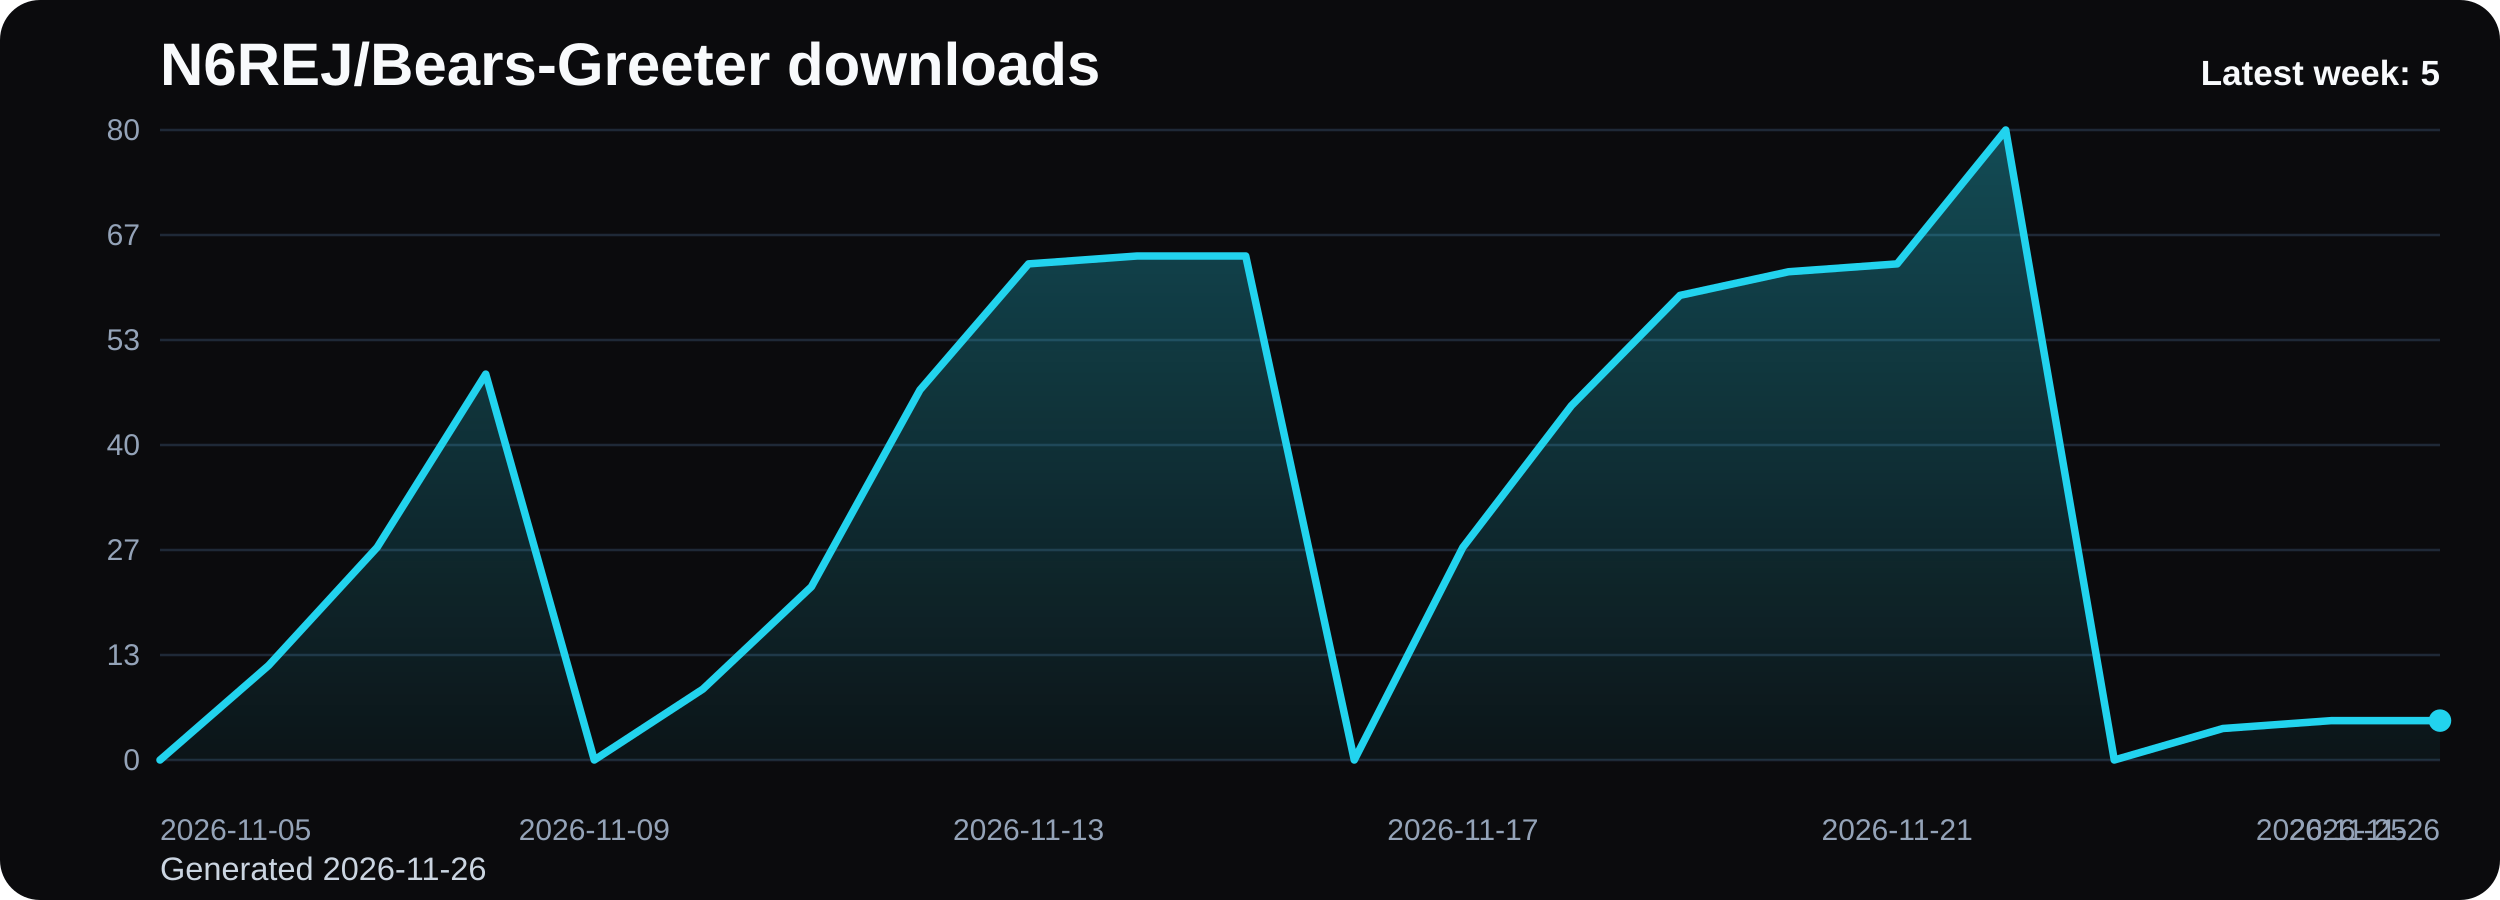
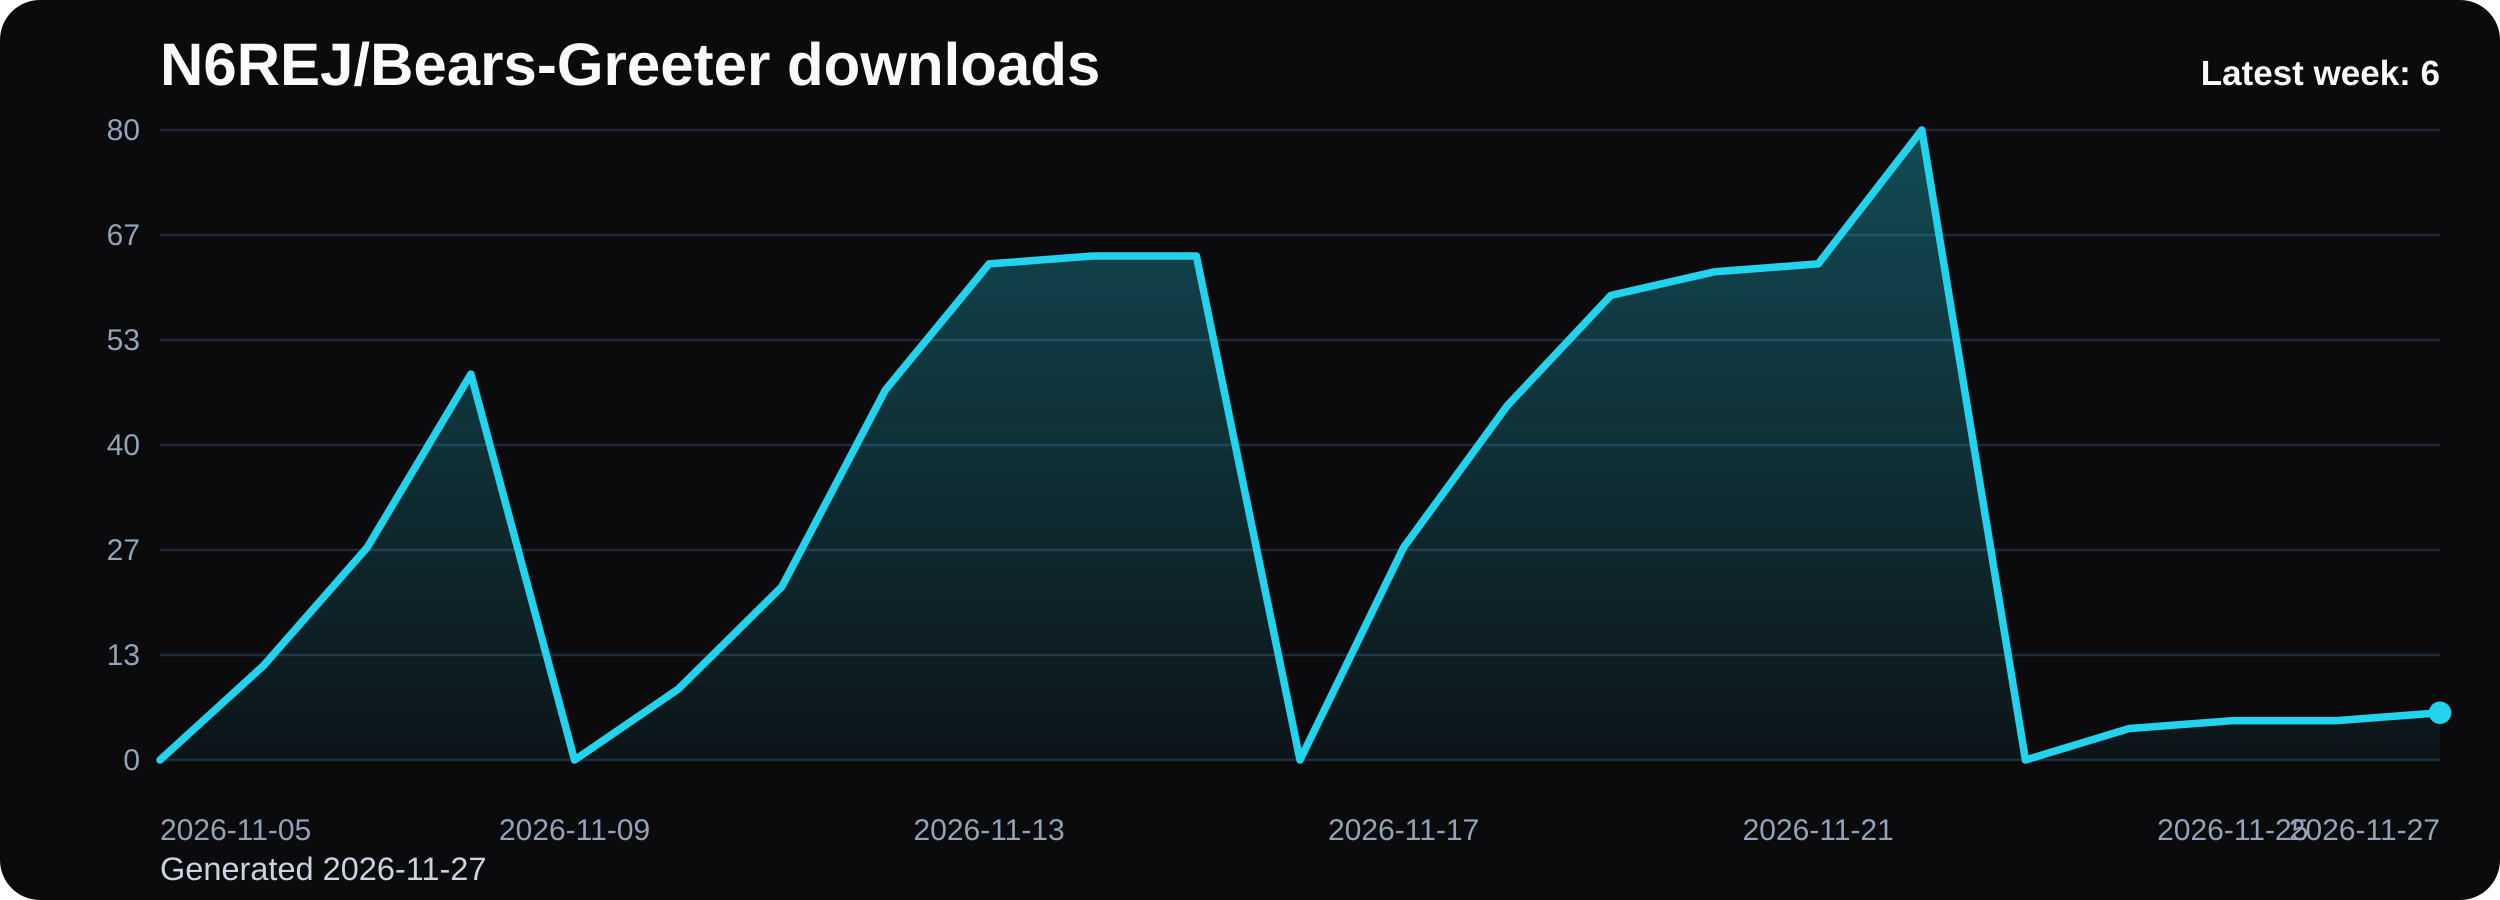
<svg xmlns="http://www.w3.org/2000/svg" viewBox="0 0 1000 360" role="img" aria-label="N6REJ/Bears-Greeter downloads chart">
  <defs>
    <linearGradient id="fill-weekly-black" x1="0" y1="0" x2="0" y2="1">
      <stop offset="0%" stop-color="#22d3ee" stop-opacity="0.32" />
      <stop offset="100%" stop-color="#22d3ee" stop-opacity="0.05" />
    </linearGradient>
    <style>
      .bg { fill: #0b0b0d; }
      .title { font: 700 24px Arial, sans-serif; fill: #f8fafc; }
      .sub { font: 400 13px Arial, sans-serif; fill: #cbd5e1; }
      .grid { stroke: #1f2937; stroke-width: 1; }
      .axis { font: 400 12px Arial, sans-serif; fill: #94a3b8; }
      .line { fill: none; stroke: #22d3ee; stroke-width: 3; stroke-linecap: round; stroke-linejoin: round; }
      .dot { fill: #22d3ee; }
      .value { font: 600 11px Arial, sans-serif; fill: #cbd5e1; }
      .latest { font: 700 14px Arial, sans-serif; fill: #f8fafc; }
    </style>
  </defs>
  <rect class="bg" x="0" y="0" width="1000" height="360" rx="16" />
  <text class="title" x="64" y="34">N6REJ/Bears-Greeter downloads</text>
-   <text class="sub" x="64" y="352">Generated 2026-11-26</text>
+   <text class="sub" x="64" y="352">Generated 2026-11-27</text>
  <line x1="64" y1="52.00" x2="976" y2="52.00" class="grid" />
  <text x="56" y="56.00" text-anchor="end" class="axis">80</text>
  <line x1="64" y1="94.00" x2="976" y2="94.00" class="grid" />
  <text x="56" y="98.00" text-anchor="end" class="axis">67</text>
  <line x1="64" y1="136.00" x2="976" y2="136.00" class="grid" />
  <text x="56" y="140.00" text-anchor="end" class="axis">53</text>
  <line x1="64" y1="178.00" x2="976" y2="178.00" class="grid" />
  <text x="56" y="182.00" text-anchor="end" class="axis">40</text>
  <line x1="64" y1="220.00" x2="976" y2="220.00" class="grid" />
  <text x="56" y="224.00" text-anchor="end" class="axis">27</text>
  <line x1="64" y1="262.00" x2="976" y2="262.00" class="grid" />
  <text x="56" y="266.00" text-anchor="end" class="axis">13</text>
  <line x1="64" y1="304.00" x2="976" y2="304.00" class="grid" />
  <text x="56" y="308.00" text-anchor="end" class="axis">0</text>
-   <path d="M 64.00 304 L 64.00 304.00 L 107.43 266.20 L 150.86 218.95 L 194.29 149.65 L 237.71 304.00 L 281.14 275.65 L 324.57 234.70 L 368.00 155.95 L 411.43 105.55 L 454.86 102.40 L 498.29 102.40 L 541.71 304.00 L 585.14 218.95 L 628.57 162.25 L 672.00 118.15 L 715.43 108.70 L 758.86 105.55 L 802.29 52.00 L 845.71 304.00 L 889.14 291.40 L 932.57 288.25 L 976.00 288.25 L 976.00 304 Z" fill="url(#fill-weekly-black)" />
-   <polyline class="line" points="64.00,304.00 107.43,266.20 150.86,218.95 194.29,149.65 237.71,304.00 281.14,275.65 324.57,234.70 368.00,155.95 411.43,105.55 454.86,102.40 498.29,102.40 541.71,304.00 585.14,218.95 628.57,162.25 672.00,118.15 715.43,108.70 758.86,105.55 802.29,52.00 845.71,304.00 889.14,291.40 932.57,288.25 976.00,288.25" />
-   <circle class="dot" cx="976.00" cy="288.25" r="4.5" />
+   <path d="M 64.00 304 L 64.00 304.00 L 105.45 266.20 L 146.91 218.95 L 188.36 149.65 L 229.82 304.00 L 271.27 275.65 L 312.73 234.70 L 354.18 155.95 L 395.64 105.55 L 437.09 102.40 L 478.55 102.40 L 520.00 304.00 L 561.45 218.95 L 602.91 162.25 L 644.36 118.15 L 685.82 108.70 L 727.27 105.55 L 768.73 52.00 L 810.18 304.00 L 851.64 291.40 L 893.09 288.25 L 934.55 288.25 L 976.00 285.10 L 976.00 304 Z" fill="url(#fill-weekly-black)" />
+   <polyline class="line" points="64.00,304.00 105.45,266.20 146.91,218.95 188.36,149.65 229.82,304.00 271.27,275.65 312.73,234.70 354.18,155.95 395.64,105.55 437.09,102.40 478.55,102.40 520.00,304.00 561.45,218.95 602.91,162.25 644.36,118.15 685.82,108.70 727.27,105.55 768.73,52.00 810.18,304.00 851.64,291.40 893.09,288.25 934.55,288.25 976.00,285.10" />
+   <circle class="dot" cx="976.00" cy="285.10" r="4.5" />
  <text class="axis" x="64.00" y="336" text-anchor="start">2026-11-05</text>
-   <text class="axis" x="237.71" y="336" text-anchor="middle">2026-11-09</text>
-   <text class="axis" x="411.43" y="336" text-anchor="middle">2026-11-13</text>
-   <text class="axis" x="585.14" y="336" text-anchor="middle">2026-11-17</text>
-   <text class="axis" x="758.86" y="336" text-anchor="middle">2026-11-21</text>
-   <text class="axis" x="932.57" y="336" text-anchor="middle">2026-11-25</text>
-   <text class="axis" x="976.00" y="336" text-anchor="end">2026-11-26</text>
-   <text class="latest" x="976" y="34" text-anchor="end">Latest week: 5</text>
+   <text class="axis" x="229.82" y="336" text-anchor="middle">2026-11-09</text>
+   <text class="axis" x="395.64" y="336" text-anchor="middle">2026-11-13</text>
+   <text class="axis" x="561.45" y="336" text-anchor="middle">2026-11-17</text>
+   <text class="axis" x="727.27" y="336" text-anchor="middle">2026-11-21</text>
+   <text class="axis" x="893.09" y="336" text-anchor="middle">2026-11-25</text>
+   <text class="axis" x="976.00" y="336" text-anchor="end">2026-11-27</text>
+   <text class="latest" x="976" y="34" text-anchor="end">Latest week: 6</text>
</svg>
